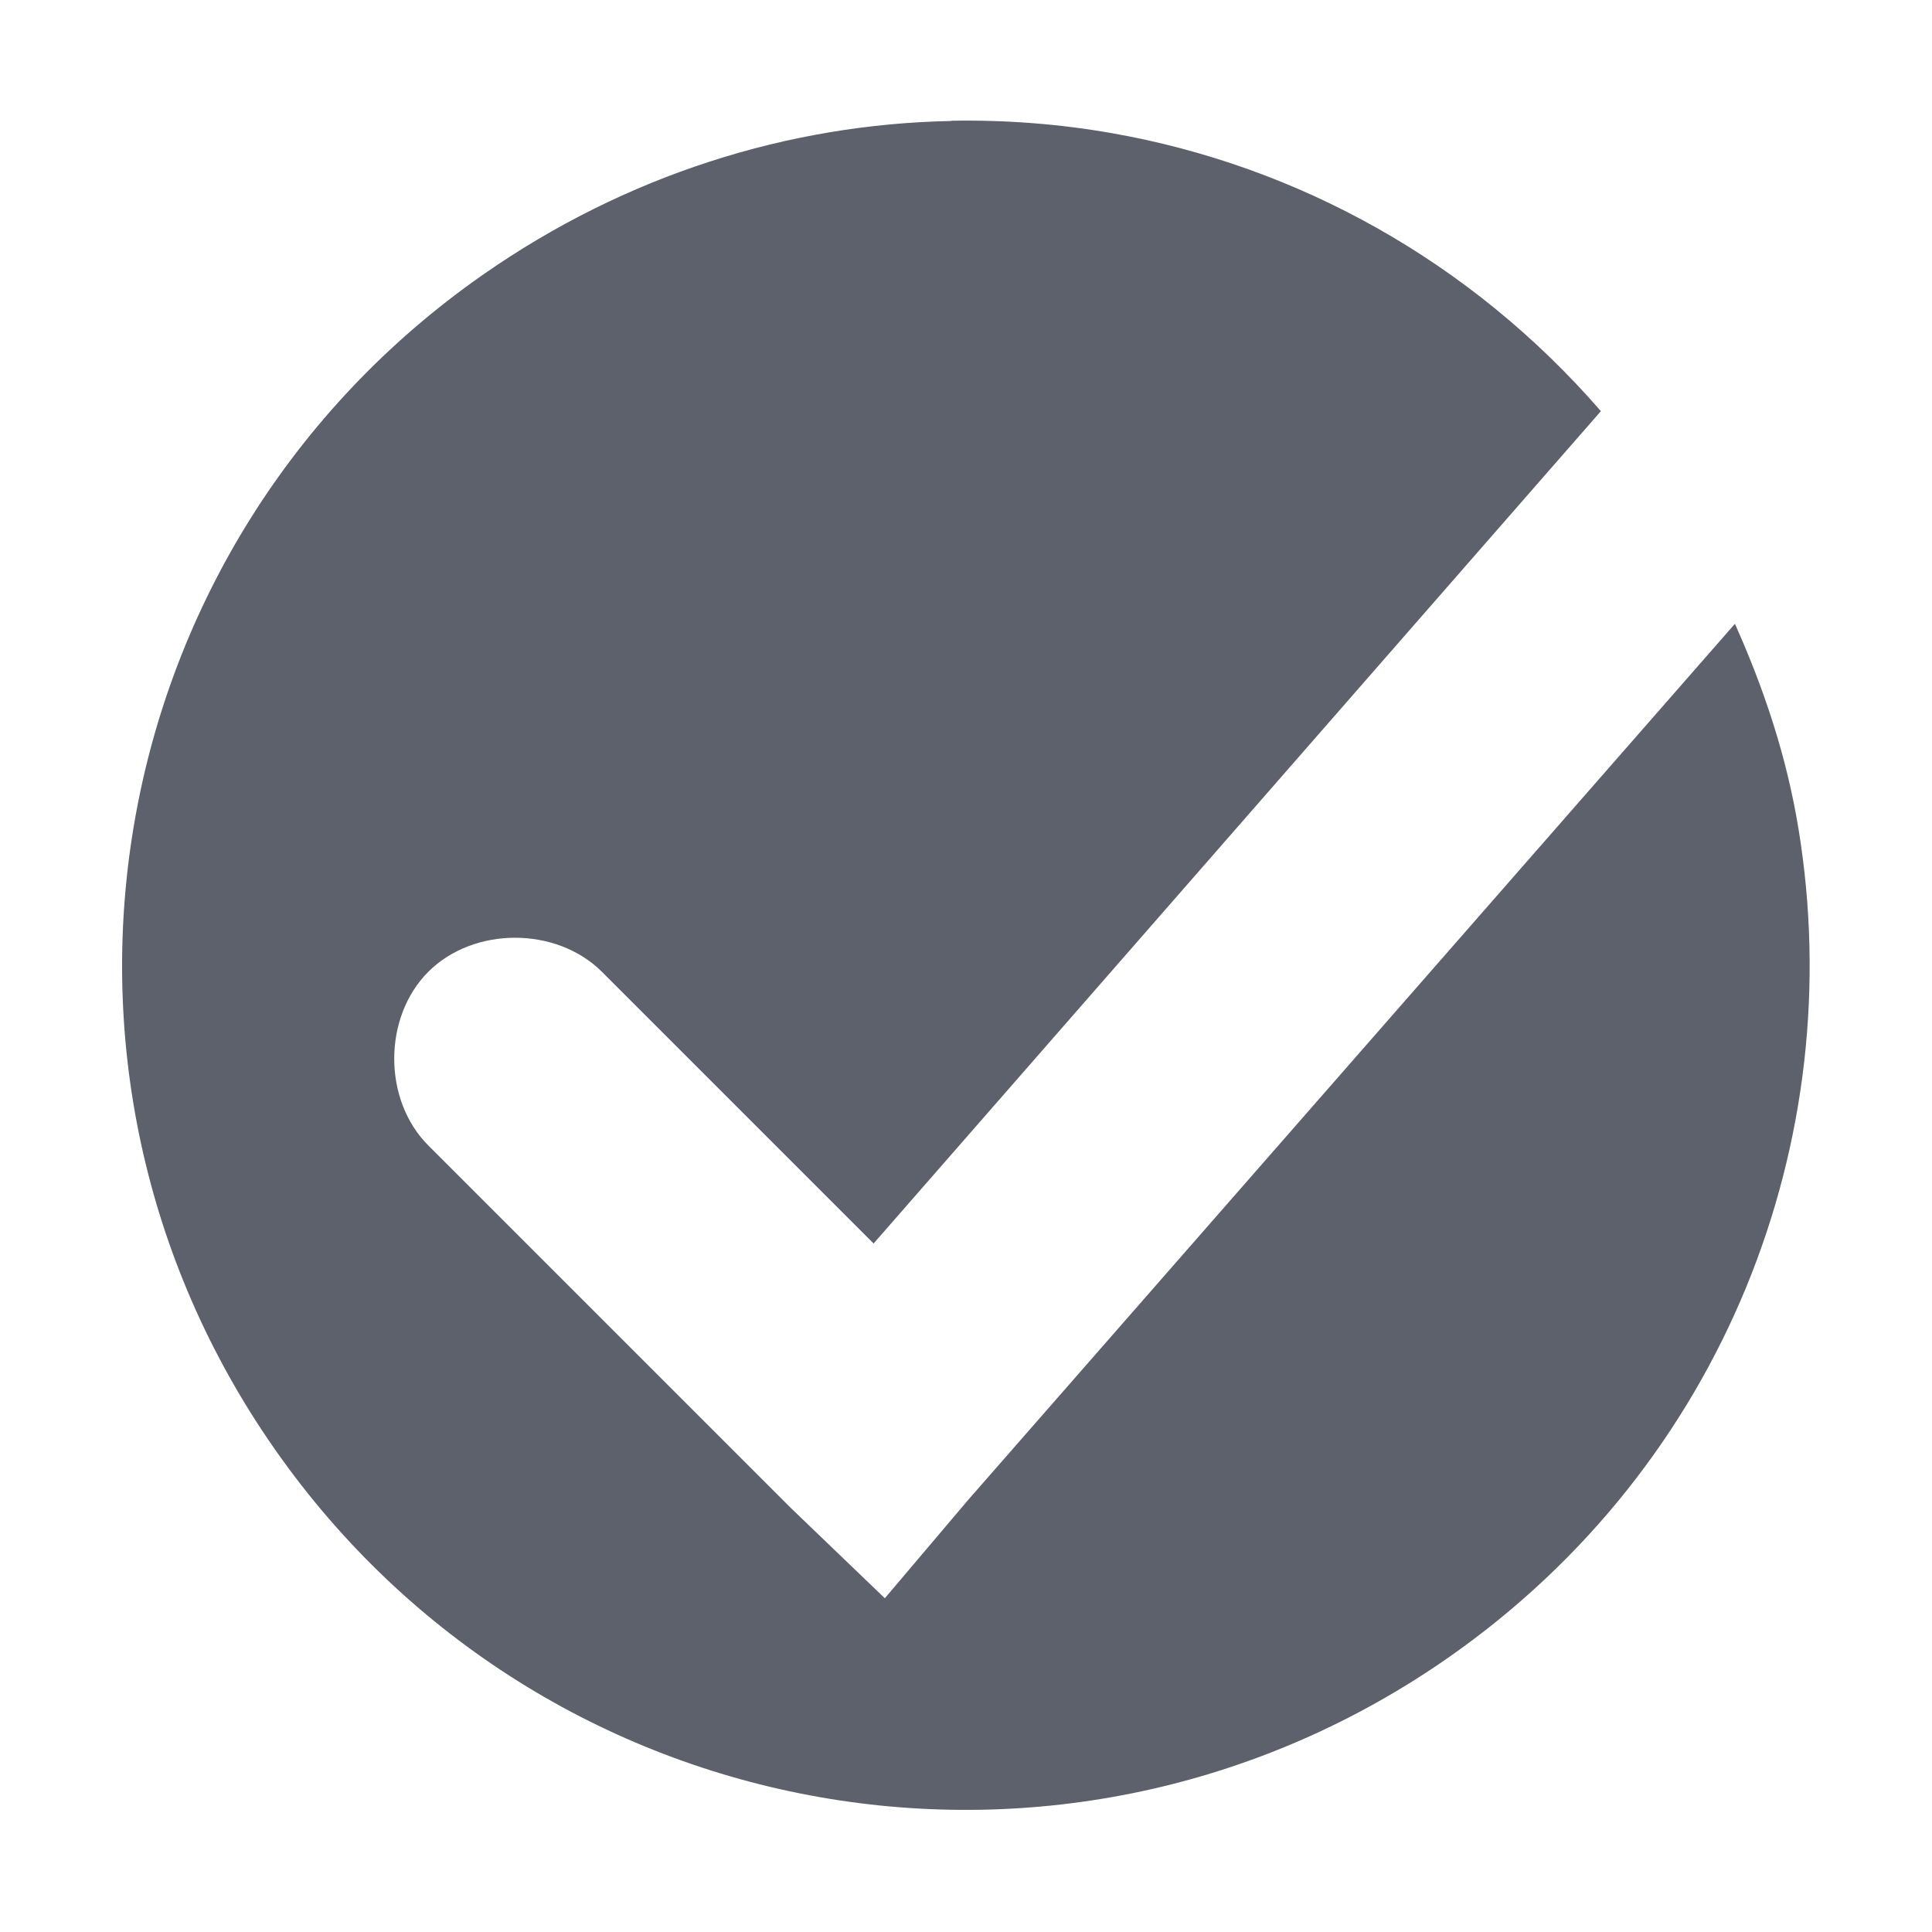
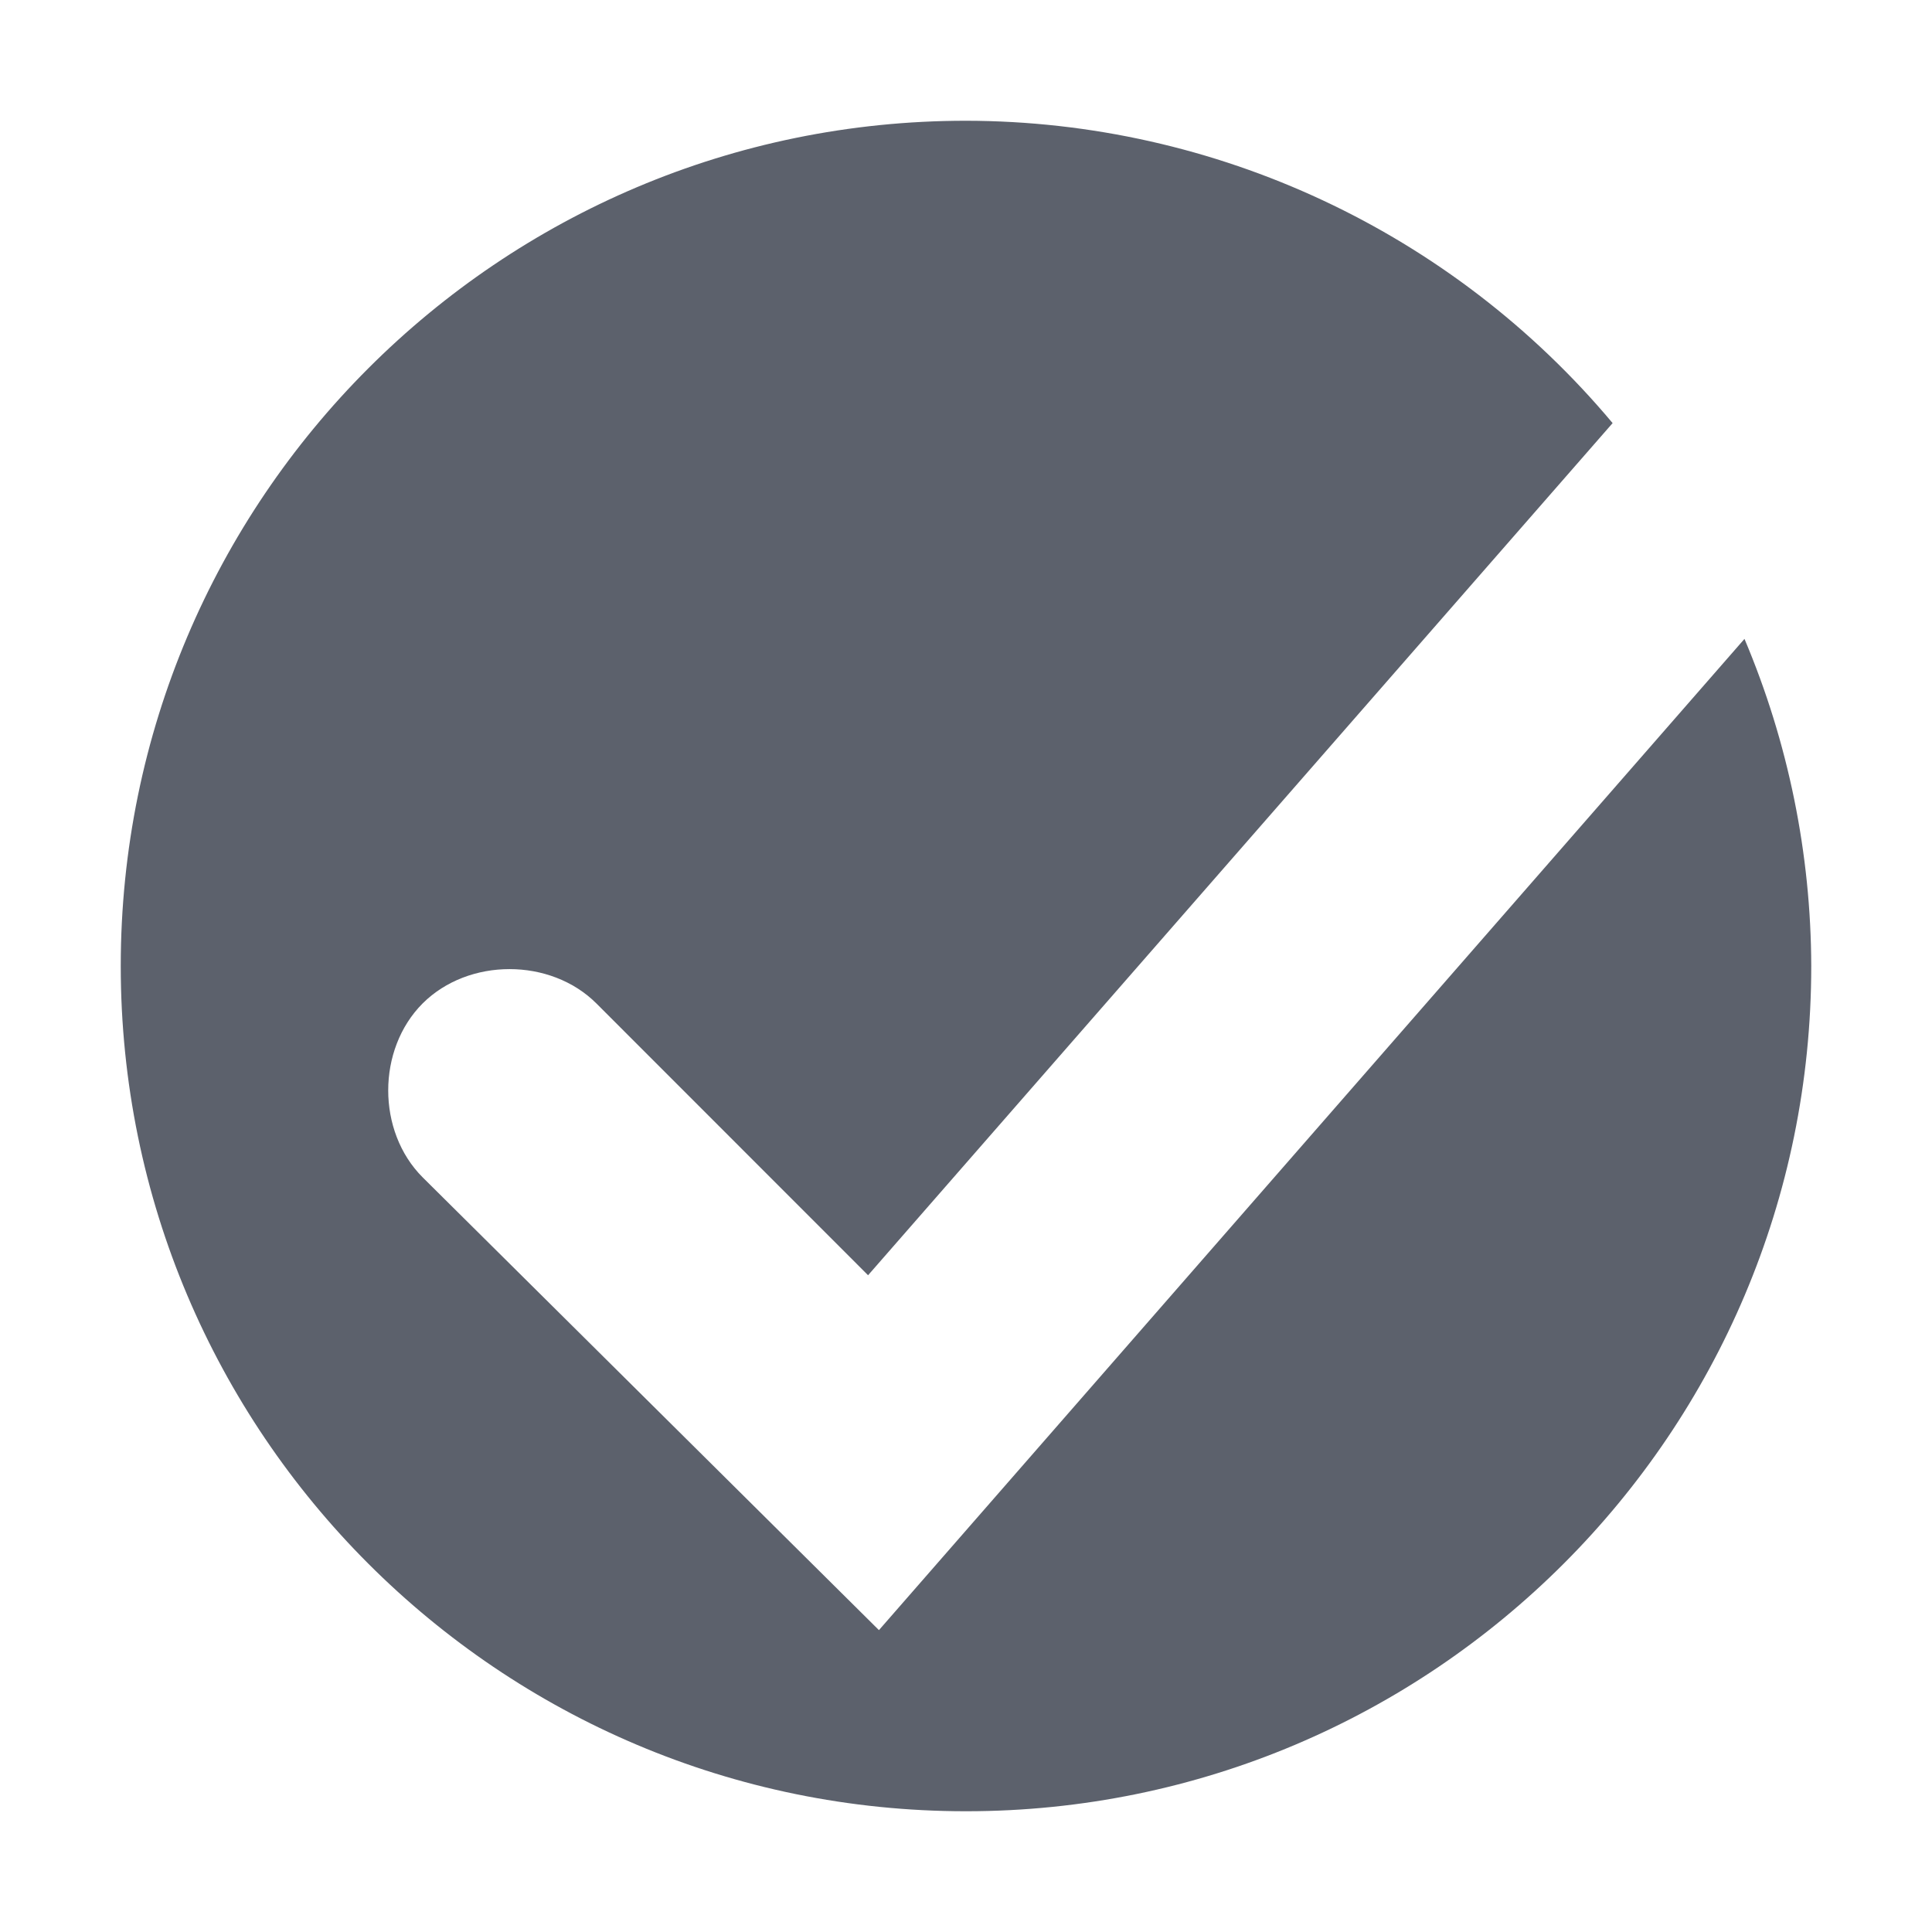
- <svg xmlns="http://www.w3.org/2000/svg" height="16" style="enable-background:new" version="1.1" width="16">
-   <g transform="translate(-705.0002,231)">
-     <path d="m 712.877,-229.998 c -1.345,0.026 -2.695,0.446 -3.883,1.277 -3.167,2.217 -3.932,6.56 -1.715,9.727 2.217,3.167 6.558,3.932 9.725,1.715 2.277,-1.595 3.312,-4.282 2.891,-6.854 -0.098,-0.601 -0.285,-1.16 -0.527,-1.701 l -6.352,7.258 -0.688,0.812 -0.781,-0.75 -3,-3 c -0.376,-0.376 -0.376,-1.061 0,-1.438 0.376,-0.376 1.061,-0.376 1.438,0 l 2.25,2.25 6.023,-6.893 c -1.077,-1.241 -2.509,-2.03 -4.043,-2.301 -0.441,-0.078 -0.889,-0.112 -1.338,-0.104 z" style="fill:#5c616c;fill-opacity:1;" />
-   </g>
+ <svg xmlns="http://www.w3.org/2000/svg" width="16" height="16" version="1.1">
+   <path style="fill:#5c616c" d="M 8 1 A 7 7 0 0 0 1 8 A 7 7 0 0 0 8 15 A 7 7 0 0 0 15 8 A 7 7 0 0 0 14.447 5.291 L 7.279 13.5 L 3.5 9.75 C 3.12 9.37 3.12 8.691 3.5 8.31 C 3.88 7.931 4.559 7.931 4.939 8.31 L 7.189 10.561 L 13.355 3.504 A 7 7 0 0 0 8 1 z" />
</svg>
